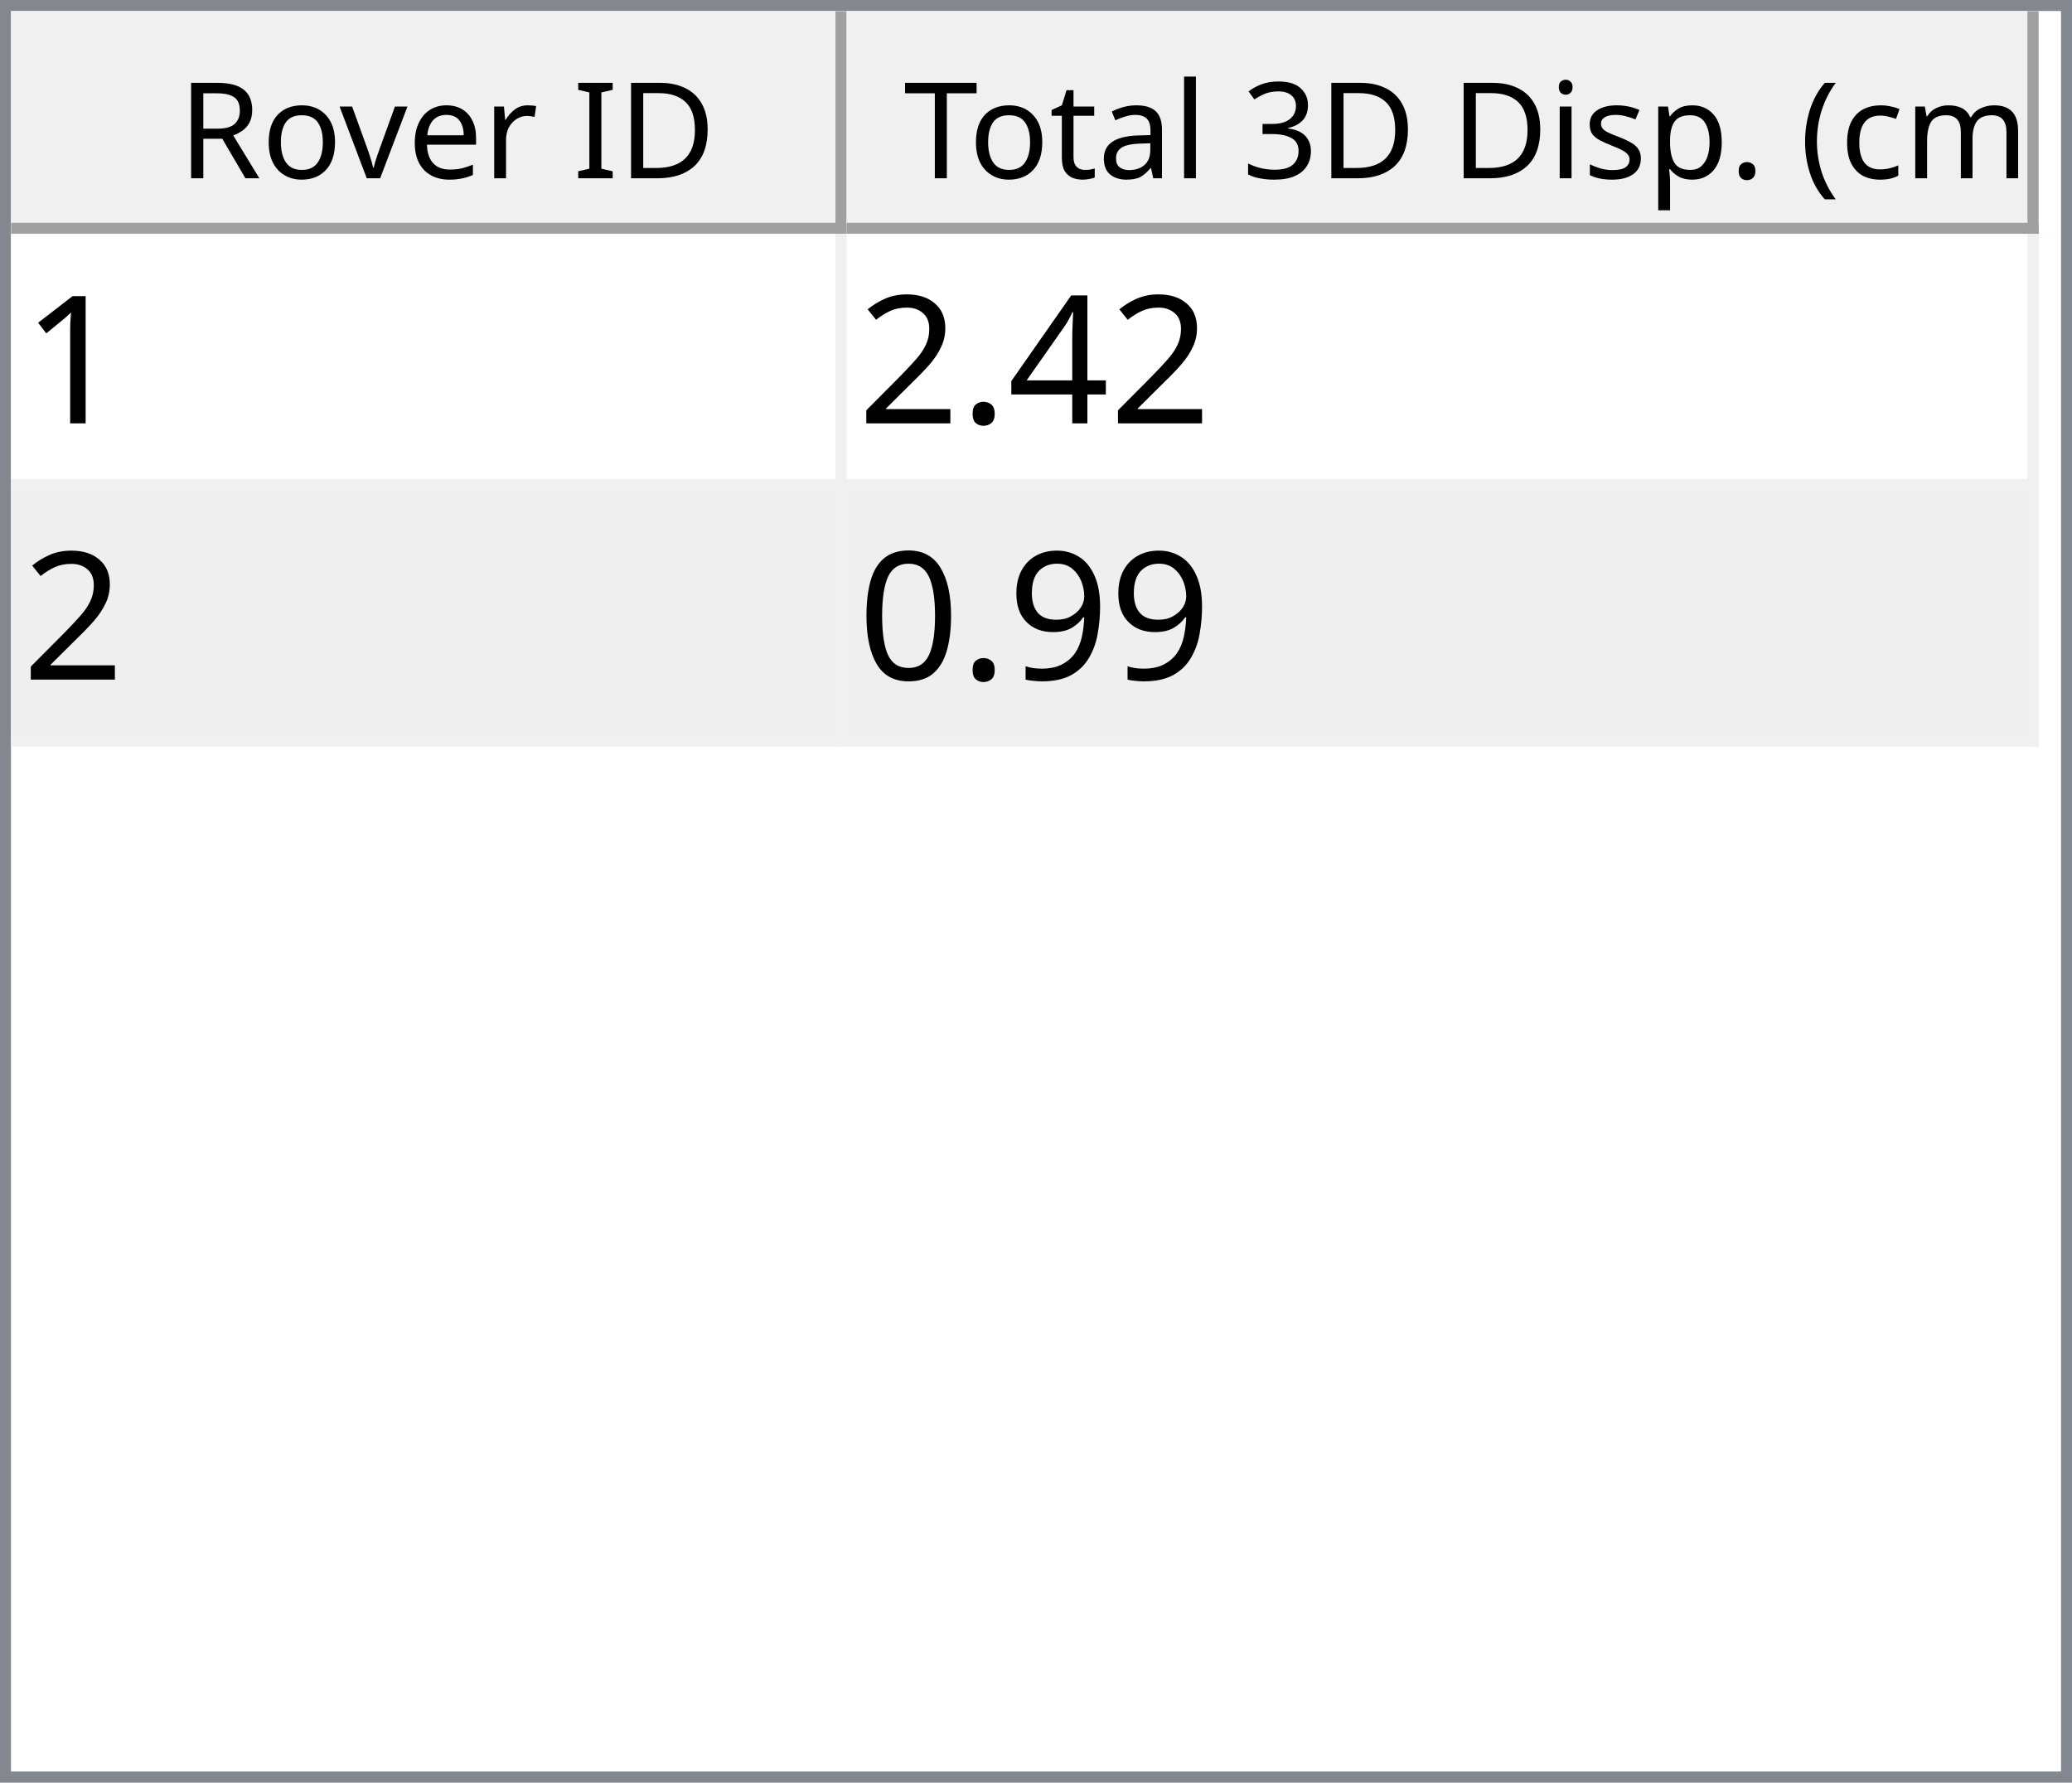
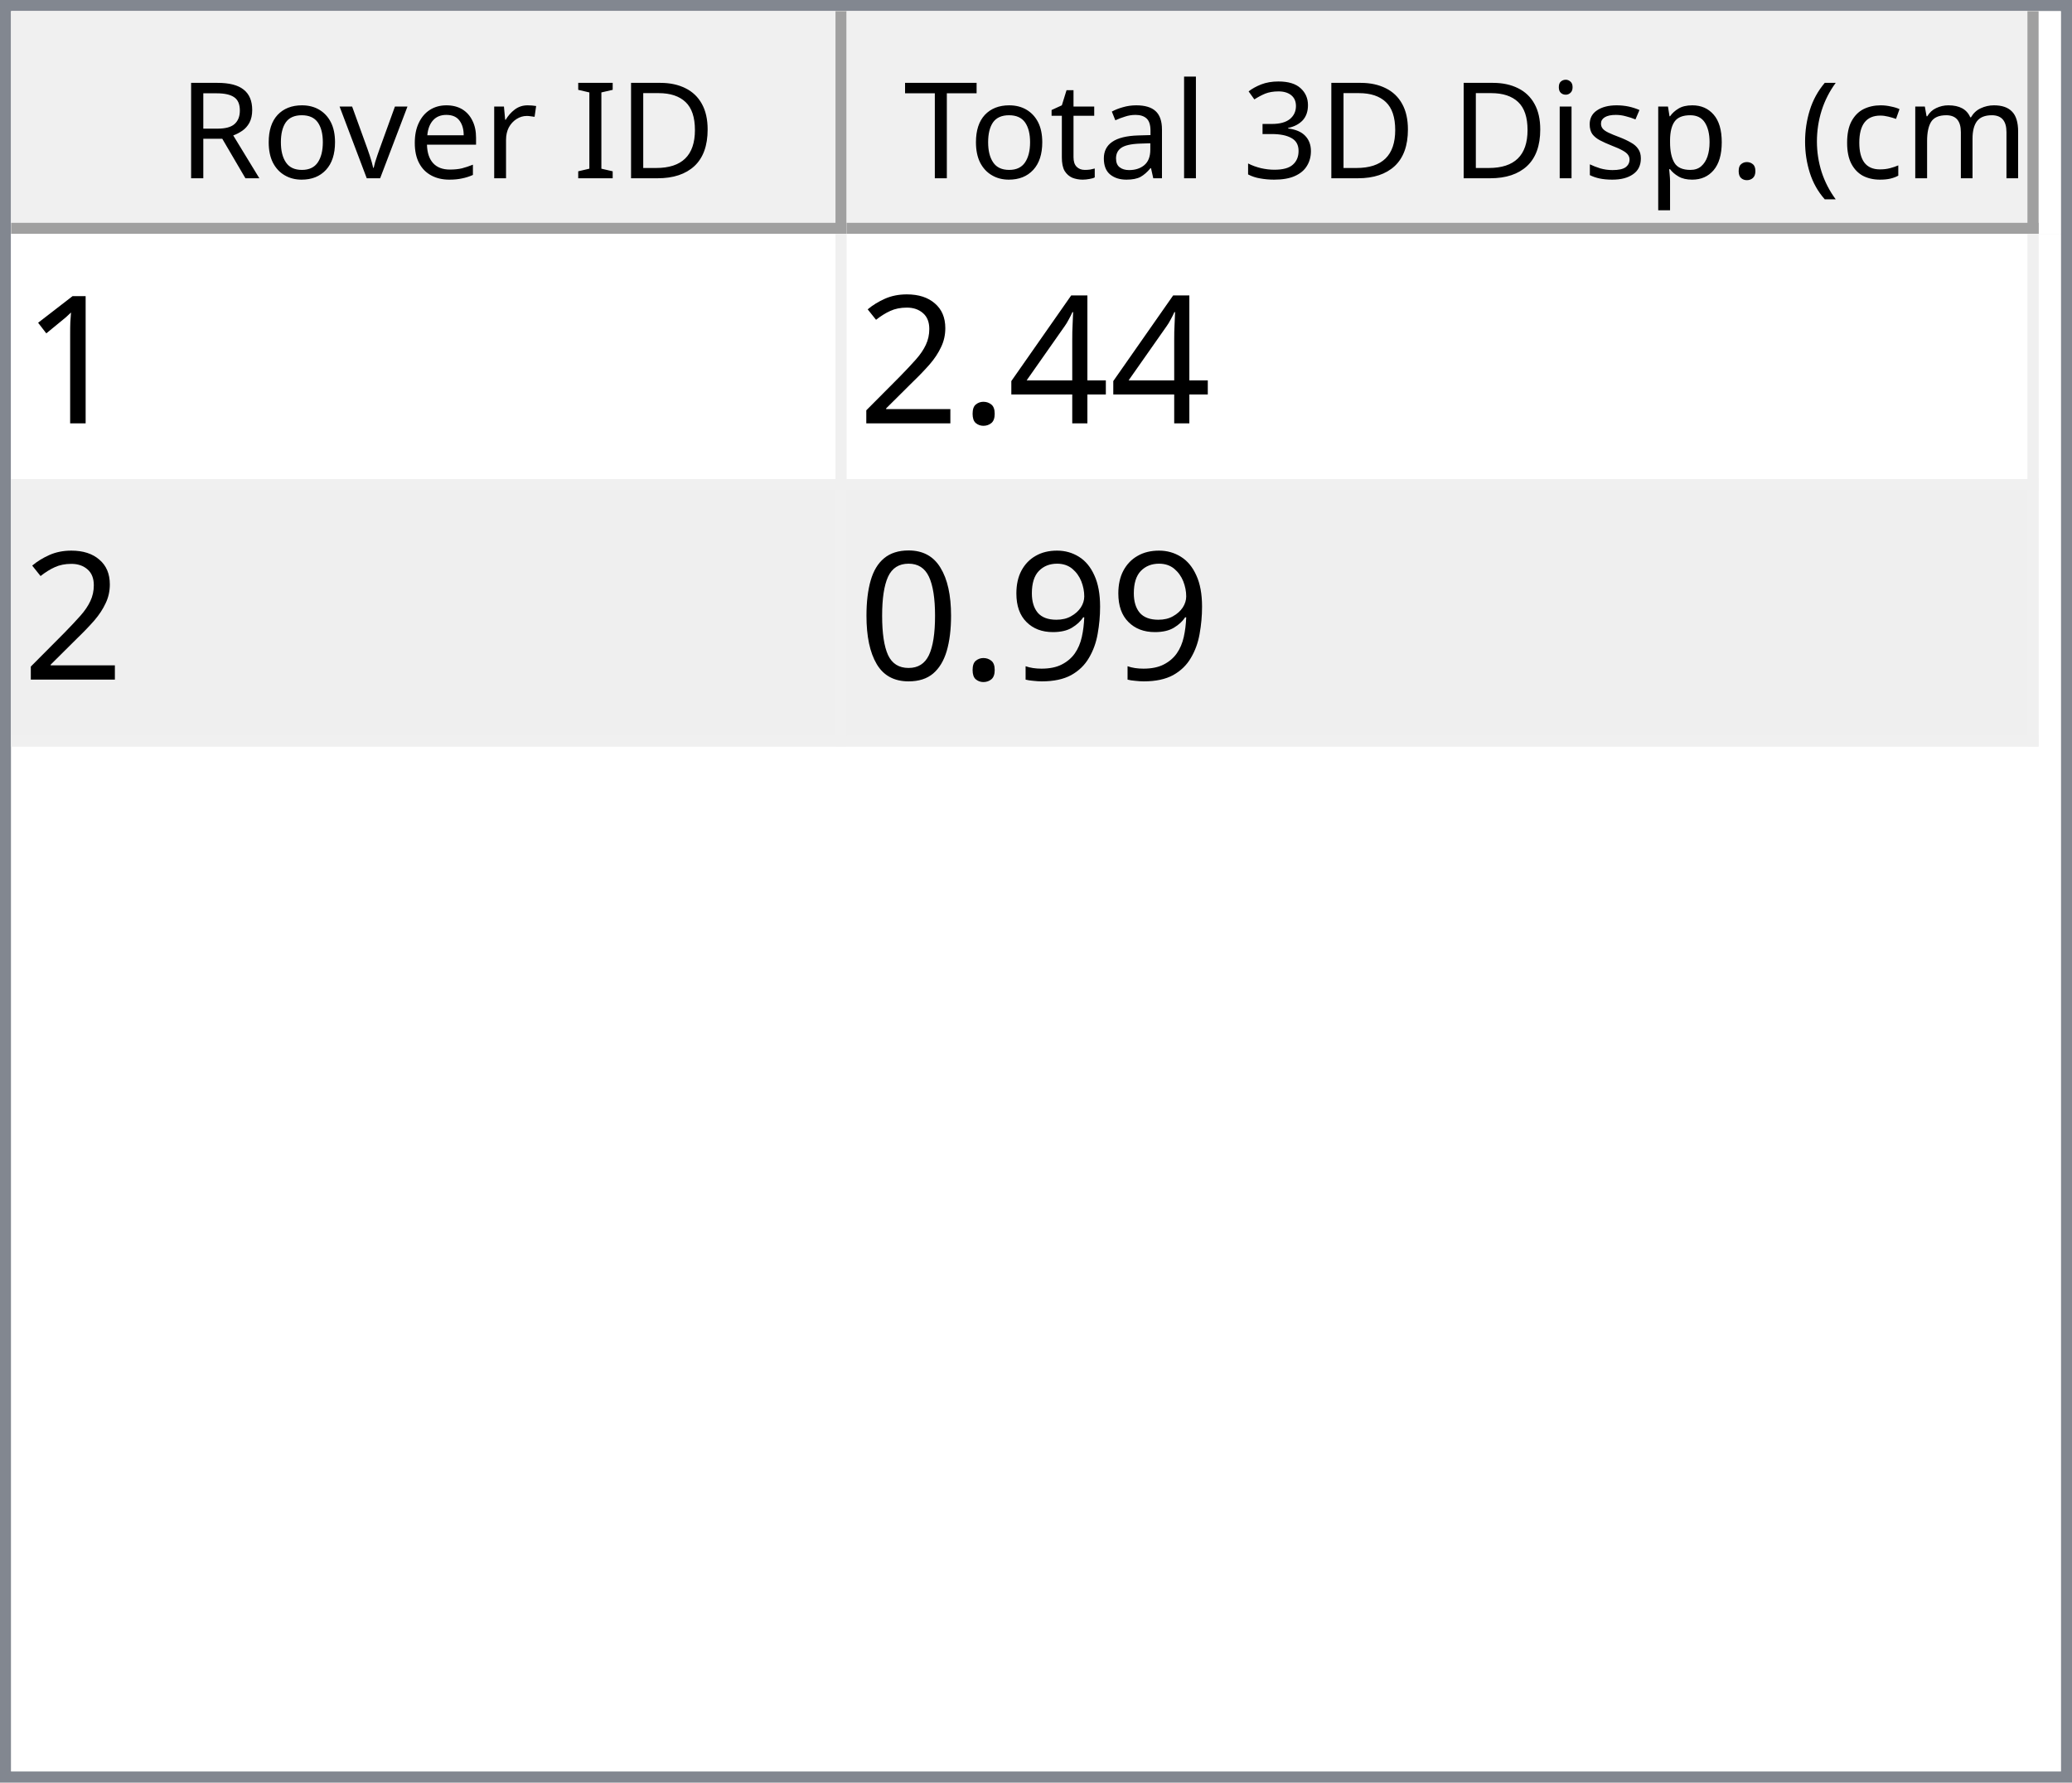
<svg xmlns="http://www.w3.org/2000/svg" style="fill-opacity:1; color-rendering:auto; color-interpolation:auto; text-rendering:auto; stroke:black; stroke-linecap:square; stroke-miterlimit:10; shape-rendering:auto; stroke-opacity:1; fill:black; stroke-dasharray:none; font-weight:normal; stroke-width:1; font-family:'Dialog'; font-style:normal; stroke-linejoin:miter; font-size:12px; stroke-dashoffset:0; image-rendering:auto;" width="186" height="160">
  <defs id="genericDefs" />
  <g>
    <defs id="defs1">
      <clipPath clipPathUnits="userSpaceOnUse" id="clipPath1">
        <path d="M0 0 L186 0 L186 160 L0 160 L0 0 Z" />
      </clipPath>
      <clipPath clipPathUnits="userSpaceOnUse" id="clipPath2">
        <path d="M0 0 L0 160 L186 160 L186 0 Z" />
      </clipPath>
      <clipPath clipPathUnits="userSpaceOnUse" id="clipPath3">
        <path d="M0 0 L0 20 L184 20 L184 0 Z" />
      </clipPath>
      <clipPath clipPathUnits="userSpaceOnUse" id="clipPath4">
        <path d="M0 0 L0 20 L75 20 L75 0 Z" />
      </clipPath>
      <clipPath clipPathUnits="userSpaceOnUse" id="clipPath5">
        <path d="M1 1 L1 19 L74 19 L74 1 Z" />
      </clipPath>
      <clipPath clipPathUnits="userSpaceOnUse" id="clipPath6">
        <path d="M0 0 L0 18 L73 18 L73 0 Z" />
      </clipPath>
      <clipPath clipPathUnits="userSpaceOnUse" id="clipPath7">
        <path d="M-0.5 -0.5 L-0.5 19.5 L74.5 19.5 L74.5 -0.5 Z" />
      </clipPath>
      <clipPath clipPathUnits="userSpaceOnUse" id="clipPath8">
        <path d="M0 0 L0 20 L107 20 L107 0 Z" />
      </clipPath>
      <clipPath clipPathUnits="userSpaceOnUse" id="clipPath9">
        <path d="M1 1 L1 19 L106 19 L106 1 Z" />
      </clipPath>
      <clipPath clipPathUnits="userSpaceOnUse" id="clipPath10">
        <path d="M0 0 L0 18 L105 18 L105 0 Z" />
      </clipPath>
      <clipPath clipPathUnits="userSpaceOnUse" id="clipPath11">
        <path d="M-0.5 -0.5 L-0.5 19.5 L106.5 19.5 L106.5 -0.5 Z" />
      </clipPath>
      <clipPath clipPathUnits="userSpaceOnUse" id="clipPath12">
        <path d="M0 0 L0 138 L184 138 L184 0 Z" />
      </clipPath>
      <clipPath clipPathUnits="userSpaceOnUse" id="clipPath13">
        <path d="M0 0 L0 46 L182 46 L182 0 Z" />
      </clipPath>
      <clipPath clipPathUnits="userSpaceOnUse" id="clipPath14">
        <path d="M-0.5 -0.5 L-0.5 45.5 L181.5 45.5 L181.5 -0.5 Z" />
      </clipPath>
      <clipPath clipPathUnits="userSpaceOnUse" id="clipPath15">
        <path d="M0 0 L0 22 L74 22 L74 0 Z" />
      </clipPath>
      <clipPath clipPathUnits="userSpaceOnUse" id="clipPath16">
        <path d="M0 0 L0 22 L106 22 L106 0 Z" />
      </clipPath>
      <font horiz-adv-x="64.551" id="font1">
        <font-face ascent="107.91" descent="25.098" units-per-em="100" style="font-style:normal; font-family:Segoe UI; font-weight:normal;" />
        <missing-glyph horiz-adv-x="64.551" d="M8.109 0 L8.109 68.266 L56.453 68.266 L56.453 0 L8.109 0 ZM15.328 7.234 L49.219 7.234 L49.219 61.031 L15.328 61.031 L15.328 7.234 Z" />
        <glyph unicode="D" horiz-adv-x="70.117" d="M9.188 0 L9.188 70.016 L28.516 70.016 Q65.531 70.016 65.531 35.891 Q65.531 19.672 55.25 9.836 Q44.969 0 27.734 0 L9.188 0 ZM17.391 62.594 L17.391 7.422 L27.828 7.422 Q41.609 7.422 49.273 14.797 Q56.938 22.172 56.938 35.688 Q56.938 62.594 28.328 62.594 L17.391 62.594 Z" />
        <glyph unicode="I" horiz-adv-x="26.611" d="M17.391 0 L9.188 0 L9.188 70.016 L17.391 70.016 L17.391 0 Z" />
        <glyph unicode=" " horiz-adv-x="27.393" d="" />
        <glyph unicode="r" horiz-adv-x="34.766" d="M34.188 41.891 Q32.078 43.5 28.125 43.5 Q23 43.5 19.555 38.672 Q16.109 33.844 16.109 25.484 L16.109 0 L8.109 0 L8.109 50 L16.109 50 L16.109 39.703 L16.312 39.703 Q18.016 44.969 21.531 47.922 Q25.047 50.875 29.391 50.875 Q32.516 50.875 34.188 50.203 L34.188 41.891 Z" />
        <glyph unicode="e" horiz-adv-x="52.295" d="M48.297 23 L12.984 23 Q13.188 14.656 17.484 10.109 Q21.781 5.562 29.297 5.562 Q37.75 5.562 44.828 11.141 L44.828 3.609 Q38.234 -1.172 27.391 -1.172 Q16.797 -1.172 10.742 5.641 Q4.688 12.453 4.688 24.812 Q4.688 36.469 11.305 43.82 Q17.922 51.172 27.734 51.172 Q37.547 51.172 42.922 44.828 Q48.297 38.484 48.297 27.203 L48.297 23 ZM40.094 29.781 Q40.047 36.719 36.75 40.578 Q33.453 44.438 27.594 44.438 Q21.922 44.438 17.969 40.383 Q14.016 36.328 13.094 29.781 L40.094 29.781 Z" />
        <glyph unicode="v" horiz-adv-x="47.9" d="M47.406 50 L27.484 0 L19.625 0 L0.688 50 L9.469 50 L22.172 13.672 Q23.578 9.672 23.922 6.688 L24.125 6.688 Q24.609 10.453 25.688 13.484 L38.969 50 L47.406 50 Z" />
        <glyph unicode="o" horiz-adv-x="58.594" d="M29 -1.172 Q17.922 -1.172 11.305 5.836 Q4.688 12.844 4.688 24.422 Q4.688 37.016 11.57 44.094 Q18.453 51.172 30.172 51.172 Q41.359 51.172 47.633 44.289 Q53.906 37.406 53.906 25.203 Q53.906 13.234 47.141 6.031 Q40.375 -1.172 29 -1.172 ZM29.594 44.438 Q21.875 44.438 17.383 39.188 Q12.891 33.938 12.891 24.703 Q12.891 15.828 17.43 10.695 Q21.969 5.562 29.594 5.562 Q37.359 5.562 41.531 10.594 Q45.703 15.625 45.703 24.906 Q45.703 34.281 41.531 39.359 Q37.359 44.438 29.594 44.438 Z" />
        <glyph unicode="R" horiz-adv-x="59.814" d="M59.375 0 L49.609 0 L37.891 19.625 Q36.281 22.359 34.766 24.289 Q33.25 26.219 31.664 27.438 Q30.078 28.656 28.25 29.219 Q26.422 29.781 24.125 29.781 L17.391 29.781 L17.391 0 L9.188 0 L9.188 70.016 L30.078 70.016 Q34.672 70.016 38.555 68.867 Q42.438 67.719 45.289 65.375 Q48.141 63.031 49.758 59.547 Q51.375 56.062 51.375 51.375 Q51.375 47.703 50.273 44.656 Q49.172 41.609 47.148 39.211 Q45.125 36.812 42.266 35.133 Q39.406 33.453 35.844 32.516 L35.844 32.328 Q37.594 31.547 38.891 30.547 Q40.188 29.547 41.359 28.18 Q42.531 26.812 43.68 25.078 Q44.828 23.344 46.234 21.047 L59.375 0 ZM17.391 62.594 L17.391 37.203 L28.516 37.203 Q31.594 37.203 34.203 38.133 Q36.812 39.062 38.719 40.797 Q40.625 42.531 41.703 45.047 Q42.781 47.562 42.781 50.688 Q42.781 56.297 39.141 59.445 Q35.5 62.594 28.609 62.594 L17.391 62.594 Z" />
        <glyph unicode=")" horiz-adv-x="30.176" d="M8.297 -15.922 L1.172 -15.922 Q16.406 2.344 16.406 26.812 Q16.406 51.469 1.078 70.016 L8.297 70.016 Q23.531 52.156 23.531 26.703 Q23.531 1.375 8.297 -15.922 Z" />
        <glyph unicode="m" horiz-adv-x="86.133" d="M79.109 0 L71.094 0 L71.094 28.719 Q71.094 37.016 68.531 40.727 Q65.969 44.438 59.906 44.438 Q54.781 44.438 51.195 39.75 Q47.609 35.062 47.609 28.516 L47.609 0 L39.594 0 L39.594 29.688 Q39.594 44.438 28.219 44.438 Q22.953 44.438 19.531 40.016 Q16.109 35.594 16.109 28.516 L16.109 0 L8.109 0 L8.109 50 L16.109 50 L16.109 42.094 L16.312 42.094 Q21.625 51.172 31.844 51.172 Q36.969 51.172 40.773 48.312 Q44.578 45.453 46 40.828 Q51.562 51.172 62.594 51.172 Q79.109 51.172 79.109 30.812 L79.109 0 Z" />
        <glyph unicode="c" horiz-adv-x="46.191" d="M42.188 2.297 Q36.422 -1.172 28.516 -1.172 Q17.828 -1.172 11.258 5.789 Q4.688 12.75 4.688 23.828 Q4.688 36.188 11.766 43.68 Q18.844 51.172 30.672 51.172 Q37.25 51.172 42.281 48.734 L42.281 40.531 Q36.719 44.438 30.375 44.438 Q22.703 44.438 17.797 38.945 Q12.891 33.453 12.891 24.516 Q12.891 15.719 17.508 10.641 Q22.125 5.562 29.891 5.562 Q36.422 5.562 42.188 9.906 L42.188 2.297 Z" />
        <glyph unicode="(" horiz-adv-x="30.176" d="M29.109 -15.922 L21.969 -15.922 Q6.844 1.375 6.844 26.703 Q6.844 52.156 21.969 70.016 L29.203 70.016 Q13.875 51.469 13.875 26.812 Q13.875 2.344 29.109 -15.922 Z" />
        <glyph unicode="." horiz-adv-x="21.68" d="M10.891 -1.078 Q8.641 -1.078 7.055 0.539 Q5.469 2.156 5.469 4.391 Q5.469 6.641 7.055 8.273 Q8.641 9.906 10.891 9.906 Q13.188 9.906 14.797 8.273 Q16.406 6.641 16.406 4.391 Q16.406 2.156 14.797 0.539 Q13.188 -1.078 10.891 -1.078 Z" />
        <glyph unicode="p" horiz-adv-x="58.789" d="M16.312 7.234 L16.109 7.234 L16.109 -23 L8.109 -23 L8.109 50 L16.109 50 L16.109 41.219 L16.312 41.219 Q22.219 51.172 33.594 51.172 Q43.266 51.172 48.688 44.461 Q54.109 37.75 54.109 26.469 Q54.109 13.922 48 6.375 Q41.891 -1.172 31.297 -1.172 Q21.578 -1.172 16.312 7.234 ZM16.109 27.391 L16.109 20.406 Q16.109 14.203 20.141 9.883 Q24.172 5.562 30.375 5.562 Q37.641 5.562 41.773 11.133 Q45.906 16.703 45.906 26.609 Q45.906 34.969 42.047 39.703 Q38.188 44.438 31.594 44.438 Q24.609 44.438 20.359 39.578 Q16.109 34.719 16.109 27.391 Z" />
        <glyph unicode="s" horiz-adv-x="42.432" d="M5.078 1.812 L5.078 10.406 Q11.625 5.562 19.484 5.562 Q30.031 5.562 30.031 12.594 Q30.031 14.594 29.125 15.992 Q28.219 17.391 26.68 18.461 Q25.141 19.531 23.07 20.383 Q21 21.234 18.609 22.172 Q15.281 23.484 12.766 24.828 Q10.25 26.172 8.57 27.859 Q6.891 29.547 6.031 31.695 Q5.172 33.844 5.172 36.719 Q5.172 40.234 6.789 42.945 Q8.406 45.656 11.086 47.484 Q13.766 49.312 17.211 50.242 Q20.656 51.172 24.312 51.172 Q30.812 51.172 35.938 48.922 L35.938 40.828 Q30.422 44.438 23.25 44.438 Q21 44.438 19.195 43.922 Q17.391 43.406 16.094 42.477 Q14.797 41.547 14.086 40.258 Q13.375 38.969 13.375 37.406 Q13.375 35.453 14.086 34.133 Q14.797 32.812 16.164 31.789 Q17.531 30.766 19.484 29.938 Q21.438 29.109 23.922 28.125 Q27.25 26.859 29.883 25.516 Q32.516 24.172 34.375 22.484 Q36.234 20.797 37.234 18.602 Q38.234 16.406 38.234 13.375 Q38.234 9.672 36.602 6.938 Q34.969 4.203 32.234 2.398 Q29.5 0.594 25.93 -0.289 Q22.359 -1.172 18.453 -1.172 Q10.75 -1.172 5.078 1.812 Z" />
        <glyph unicode="i" horiz-adv-x="24.219" d="M12.203 62.703 Q10.062 62.703 8.547 64.164 Q7.031 65.625 7.031 67.875 Q7.031 70.125 8.547 71.609 Q10.062 73.094 12.203 73.094 Q14.406 73.094 15.945 71.609 Q17.484 70.125 17.484 67.875 Q17.484 65.719 15.945 64.211 Q14.406 62.703 12.203 62.703 ZM16.109 0 L8.109 0 L8.109 50 L16.109 50 L16.109 0 Z" />
        <glyph unicode="3" horiz-adv-x="53.906" d="M46.531 19.828 Q46.531 15.094 44.75 11.211 Q42.969 7.328 39.719 4.57 Q36.469 1.812 31.93 0.297 Q27.391 -1.219 21.922 -1.219 Q11.922 -1.219 6 2.594 L6 11.188 Q13.094 5.609 22.219 5.609 Q25.875 5.609 28.828 6.539 Q31.781 7.469 33.906 9.227 Q36.031 10.984 37.18 13.477 Q38.328 15.969 38.328 19.094 Q38.328 32.812 18.797 32.812 L12.984 32.812 L12.984 39.594 L18.5 39.594 Q35.797 39.594 35.797 52.484 Q35.797 64.406 22.609 64.406 Q15.188 64.406 8.688 59.422 L8.688 67.188 Q15.375 71.188 24.609 71.188 Q29 71.188 32.57 69.969 Q36.141 68.75 38.68 66.555 Q41.219 64.359 42.609 61.281 Q44 58.203 44 54.5 Q44 40.672 30.031 36.719 L30.031 36.531 Q33.594 36.141 36.625 34.797 Q39.656 33.453 41.852 31.305 Q44.047 29.156 45.289 26.25 Q46.531 23.344 46.531 19.828 Z" />
        <glyph unicode="l" horiz-adv-x="24.219" d="M16.109 0 L8.109 0 L8.109 74.031 L16.109 74.031 L16.109 0 Z" />
        <glyph unicode="a" horiz-adv-x="50.879" d="M43.891 0 L35.891 0 L35.891 7.812 L35.688 7.812 Q30.469 -1.172 20.312 -1.172 Q12.844 -1.172 8.617 2.781 Q4.391 6.734 4.391 13.281 Q4.391 27.297 20.906 29.594 L35.891 31.688 Q35.891 44.438 25.594 44.438 Q16.547 44.438 9.281 38.281 L9.281 46.484 Q16.656 51.172 26.266 51.172 Q43.891 51.172 43.891 32.516 L43.891 0 ZM35.891 25.297 L23.828 23.641 Q18.266 22.859 15.43 20.875 Q12.594 18.891 12.594 13.875 Q12.594 10.203 15.211 7.883 Q17.828 5.562 22.172 5.562 Q28.125 5.562 32.008 9.742 Q35.891 13.922 35.891 20.312 L35.891 25.297 Z" />
        <glyph unicode="t" horiz-adv-x="33.887" d="M31.297 0.484 Q28.469 -1.078 23.828 -1.078 Q10.688 -1.078 10.688 13.578 L10.688 43.172 L2.094 43.172 L2.094 50 L10.688 50 L10.688 62.203 L18.703 64.797 L18.703 50 L31.297 50 L31.297 43.172 L18.703 43.172 L18.703 14.984 Q18.703 9.969 20.414 7.82 Q22.125 5.672 26.078 5.672 Q29.109 5.672 31.297 7.328 L31.297 0.484 Z" />
        <glyph unicode="T" horiz-adv-x="52.393" d="M50.594 62.594 L30.375 62.594 L30.375 0 L22.172 0 L22.172 62.594 L2 62.594 L2 70.016 L50.594 70.016 L50.594 62.594 Z" />
      </font>
      <font horiz-adv-x="75.0" id="font2">
        <font-face ascent="100.537" descent="21.973" units-per-em="100" style="font-style:normal; font-family:sans-serif; font-weight:normal;" />
        <missing-glyph horiz-adv-x="75.0" d="M12.5 0 L12.5 62.5 L62.5 62.5 L62.5 0 L12.5 0 ZM14.062 1.562 L60.938 1.562 L60.938 60.938 L14.062 60.938 L14.062 1.562 Z" />
        <glyph unicode="1" horiz-adv-x="55.615" d="M37.25 0 L28.469 0 L28.469 56 Q25.297 52.984 20.141 49.953 Q14.984 46.922 10.891 45.406 L10.891 53.906 Q18.266 57.375 23.781 62.305 Q29.297 67.234 31.594 71.875 L37.25 71.875 L37.25 0 Z" />
        <glyph unicode="4" horiz-adv-x="55.615" d="M32.328 0 L32.328 17.141 L1.266 17.141 L1.266 25.203 L33.938 71.578 L41.109 71.578 L41.109 25.203 L50.781 25.203 L50.781 17.141 L41.109 17.141 L41.109 0 L32.328 0 ZM32.328 25.203 L32.328 57.469 L9.906 25.203 L32.328 25.203 Z" />
        <glyph unicode="." horiz-adv-x="27.783" d="M9.078 0 L9.078 10.016 L19.094 10.016 L19.094 0 L9.078 0 Z" />
        <glyph unicode="2" horiz-adv-x="55.615" d="M50.344 8.453 L50.344 0 L3.031 0 Q2.938 3.172 4.047 6.109 Q5.859 10.938 9.836 15.625 Q13.812 20.312 21.344 26.469 Q33.016 36.031 37.117 41.625 Q41.219 47.219 41.219 52.203 Q41.219 57.422 37.477 61.008 Q33.734 64.594 27.734 64.594 Q21.391 64.594 17.578 60.789 Q13.766 56.984 13.719 50.25 L4.688 51.172 Q5.609 61.281 11.664 66.578 Q17.719 71.875 27.938 71.875 Q38.234 71.875 44.242 66.164 Q50.25 60.453 50.25 52 Q50.25 47.703 48.492 43.555 Q46.734 39.406 42.656 34.812 Q38.578 30.219 29.109 22.219 Q21.188 15.578 18.945 13.211 Q16.703 10.844 15.234 8.453 L50.344 8.453 Z" />
        <glyph unicode="9" horiz-adv-x="55.615" d="M5.469 16.547 L13.922 17.328 Q14.984 11.375 18.016 8.688 Q21.047 6 25.781 6 Q29.828 6 32.883 7.859 Q35.938 9.719 37.891 12.82 Q39.844 15.922 41.164 21.195 Q42.484 26.469 42.484 31.938 Q42.484 32.516 42.438 33.688 Q39.797 29.5 35.234 26.883 Q30.672 24.266 25.344 24.266 Q16.453 24.266 10.305 30.711 Q4.156 37.156 4.156 47.703 Q4.156 58.594 10.578 65.234 Q17 71.875 26.656 71.875 Q33.641 71.875 39.43 68.117 Q45.219 64.359 48.219 57.398 Q51.219 50.438 51.219 37.25 Q51.219 23.531 48.242 15.406 Q45.266 7.281 39.383 3.031 Q33.5 -1.219 25.594 -1.219 Q17.188 -1.219 11.867 3.445 Q6.547 8.109 5.469 16.547 ZM41.453 48.141 Q41.453 55.719 37.43 60.156 Q33.406 64.594 27.734 64.594 Q21.875 64.594 17.531 59.812 Q13.188 55.031 13.188 47.406 Q13.188 40.578 17.312 36.305 Q21.438 32.031 27.484 32.031 Q33.594 32.031 37.523 36.305 Q41.453 40.578 41.453 48.141 Z" />
        <glyph unicode="0" horiz-adv-x="55.615" d="M4.156 35.297 Q4.156 48 6.766 55.742 Q9.375 63.484 14.523 67.68 Q19.672 71.875 27.484 71.875 Q33.25 71.875 37.594 69.555 Q41.938 67.234 44.773 62.867 Q47.609 58.5 49.219 52.227 Q50.828 45.953 50.828 35.297 Q50.828 22.703 48.242 14.969 Q45.656 7.234 40.508 3.008 Q35.359 -1.219 27.484 -1.219 Q17.141 -1.219 11.234 6.203 Q4.156 15.141 4.156 35.297 ZM13.188 35.297 Q13.188 17.672 17.312 11.836 Q21.438 6 27.484 6 Q33.547 6 37.672 11.859 Q41.797 17.719 41.797 35.297 Q41.797 52.984 37.672 58.789 Q33.547 64.594 27.391 64.594 Q21.344 64.594 17.719 59.469 Q13.188 52.938 13.188 35.297 Z" />
      </font>
    </defs>
    <g style="fill:white; stroke:white;">
      <rect x="0" y="0" width="186" style="clip-path:url(#clipPath1); stroke:none;" height="160" />
    </g>
    <g style="fill:white; text-rendering:optimizeSpeed; color-rendering:optimizeSpeed; image-rendering:optimizeSpeed; shape-rendering:crispEdges; stroke:white; color-interpolation:sRGB;">
      <rect x="0" width="186" height="160" y="0" style="stroke:none;" />
      <path style="stroke:none;" d="M0 160 L186 160 L186 0 L0 0 Z" />
    </g>
    <g style="fill:rgb(240,240,240); font-family:'Segoe UI'; stroke:rgb(240,240,240);">
      <rect x="0" y="0" width="186" style="clip-path:url(#clipPath2); stroke:none;" height="160" />
    </g>
    <g style="fill:rgb(130,135,144); font-family:'Segoe UI'; stroke:rgb(130,135,144);">
      <path d="M0 0 L186 0 L186 160 L0 160 L0 0 ZM1 1 L185 1 L185 159 L1 159 L1 1 Z" style="fill-rule:evenodd; clip-path:url(#clipPath2); stroke:none;" />
    </g>
    <g style="fill:white; font-family:'Segoe UI'; stroke:white;" transform="translate(1,1)">
      <rect x="0" y="0" width="184" style="clip-path:url(#clipPath3); stroke:none;" height="20" />
    </g>
    <g style="fill:rgb(240,240,240); font-family:'Segoe UI'; stroke:rgb(240,240,240);" transform="translate(1,1)">
      <rect x="0" y="0" width="75" style="clip-path:url(#clipPath4); stroke:none;" height="20" />
    </g>
    <g style="font-family:'Segoe UI';" transform="translate(2,2)">
      <text x="14" xml:space="preserve" y="14" style="clip-path:url(#clipPath6); stroke:none;">Rover ID</text>
    </g>
    <g style="fill:rgb(160,160,160); font-family:'Segoe UI'; stroke:rgb(160,160,160); stroke-linejoin:bevel;" transform="translate(1.5,1.5)">
      <line x1="74" x2="74" y1="0" style="fill:none; clip-path:url(#clipPath7);" y2="19" />
    </g>
    <g style="fill:rgb(160,160,160); font-family:'Segoe UI'; stroke:rgb(160,160,160); stroke-linejoin:bevel;" transform="matrix(1,0,0,1,1,1) translate(0.5,0.5)">
      <line x1="0" x2="74" y1="19" style="fill:none; clip-path:url(#clipPath7);" y2="19" />
    </g>
    <g style="fill:rgb(240,240,240); font-family:'Segoe UI'; stroke:rgb(240,240,240);" transform="translate(76,1)">
      <rect x="0" y="0" width="107" style="clip-path:url(#clipPath8); stroke:none;" height="20" />
    </g>
    <g style="font-family:'Segoe UI';" transform="translate(77,2)">
      <text x="1" xml:space="preserve" y="14" style="clip-path:url(#clipPath10); stroke:none;"> Total 3D Disp. (cm)</text>
    </g>
    <g style="fill:rgb(160,160,160); font-family:'Segoe UI'; stroke:rgb(160,160,160); stroke-linejoin:bevel;" transform="translate(76.5,1.5)">
      <line x1="106" x2="106" y1="0" style="fill:none; clip-path:url(#clipPath11);" y2="19" />
    </g>
    <g style="fill:rgb(160,160,160); font-family:'Segoe UI'; stroke:rgb(160,160,160); stroke-linejoin:bevel;" transform="matrix(1,0,0,1,76,1) translate(0.5,0.5)">
      <line x1="0" x2="106" y1="19" style="fill:none; clip-path:url(#clipPath11);" y2="19" />
    </g>
    <g style="fill:white; font-family:'Segoe UI'; stroke:white;" transform="translate(1,21)">
      <rect x="0" y="0" width="184" style="clip-path:url(#clipPath12); stroke:none;" height="138" />
    </g>
    <g style="fill:rgb(240,240,240); font-size:16px; font-family:sans-serif; stroke:rgb(240,240,240);" transform="translate(1,21)">
      <rect x="0" y="0" width="182" style="clip-path:url(#clipPath13); stroke:none;" height="46" />
      <line transform="translate(0.5,0.5)" x1="0" x2="181" y1="22" style="clip-path:url(#clipPath14); fill:none; stroke-linejoin:bevel;" y2="22" />
    </g>
    <g transform="matrix(1,0,0,1,1,21) translate(0.5,0.5)" style="fill:rgb(240,240,240); font-size:16px; font-family:sans-serif; stroke:rgb(240,240,240); stroke-linejoin:bevel;">
      <line x1="0" x2="181" y1="45" style="fill:none; clip-path:url(#clipPath14);" y2="45" />
    </g>
    <g transform="matrix(1,0,0,1,1,21) translate(0.5,0.5)" style="fill:rgb(240,240,240); font-size:16px; font-family:sans-serif; stroke:rgb(240,240,240); stroke-linejoin:bevel;">
      <line x1="74" x2="74" y1="0" style="fill:none; clip-path:url(#clipPath14);" y2="45" />
    </g>
    <g transform="matrix(1,0,0,1,1,21) translate(0.5,0.5)" style="fill:rgb(240,240,240); font-size:16px; font-family:sans-serif; stroke:rgb(240,240,240); stroke-linejoin:bevel;">
      <line x1="181" x2="181" y1="0" style="fill:none; clip-path:url(#clipPath14);" y2="45" />
    </g>
    <g style="fill:white; font-size:16px; font-family:sans-serif; stroke:white;" transform="matrix(1,0,0,1,1,21)">
      <rect x="0" y="0" width="74" style="clip-path:url(#clipPath15); stroke:none;" height="22" />
      <text x="1" y="17" style="fill:black; clip-path:url(#clipPath15); stroke:none;" xml:space="preserve">1</text>
    </g>
    <g style="fill:white; font-size:16px; font-family:sans-serif; stroke:white;" transform="matrix(1,0,0,1,1,21) translate(75,0)">
      <rect x="0" y="0" width="106" style="clip-path:url(#clipPath16); stroke:none;" height="22" />
-       <text x="1" y="17" style="fill:black; clip-path:url(#clipPath16); stroke:none;" xml:space="preserve">2.42</text>
+       <text x="1" y="17" style="fill:black; clip-path:url(#clipPath16); stroke:none;" xml:space="preserve">2.44</text>
    </g>
    <g style="fill:rgb(239,239,239); font-size:16px; font-family:sans-serif; stroke:rgb(239,239,239);" transform="matrix(1,0,0,1,1,21) translate(0,23)">
      <rect x="0" y="0" width="74" style="clip-path:url(#clipPath15); stroke:none;" height="22" />
      <text x="1" y="17" style="fill:black; clip-path:url(#clipPath15); stroke:none;" xml:space="preserve">2</text>
    </g>
    <g style="fill:rgb(239,239,239); font-size:16px; font-family:sans-serif; stroke:rgb(239,239,239);" transform="matrix(1,0,0,1,1,21) translate(75,23)">
      <rect x="0" y="0" width="106" style="clip-path:url(#clipPath16); stroke:none;" height="22" />
      <text x="1" y="17" style="fill:black; clip-path:url(#clipPath16); stroke:none;" xml:space="preserve">0.99</text>
    </g>
  </g>
</svg>
